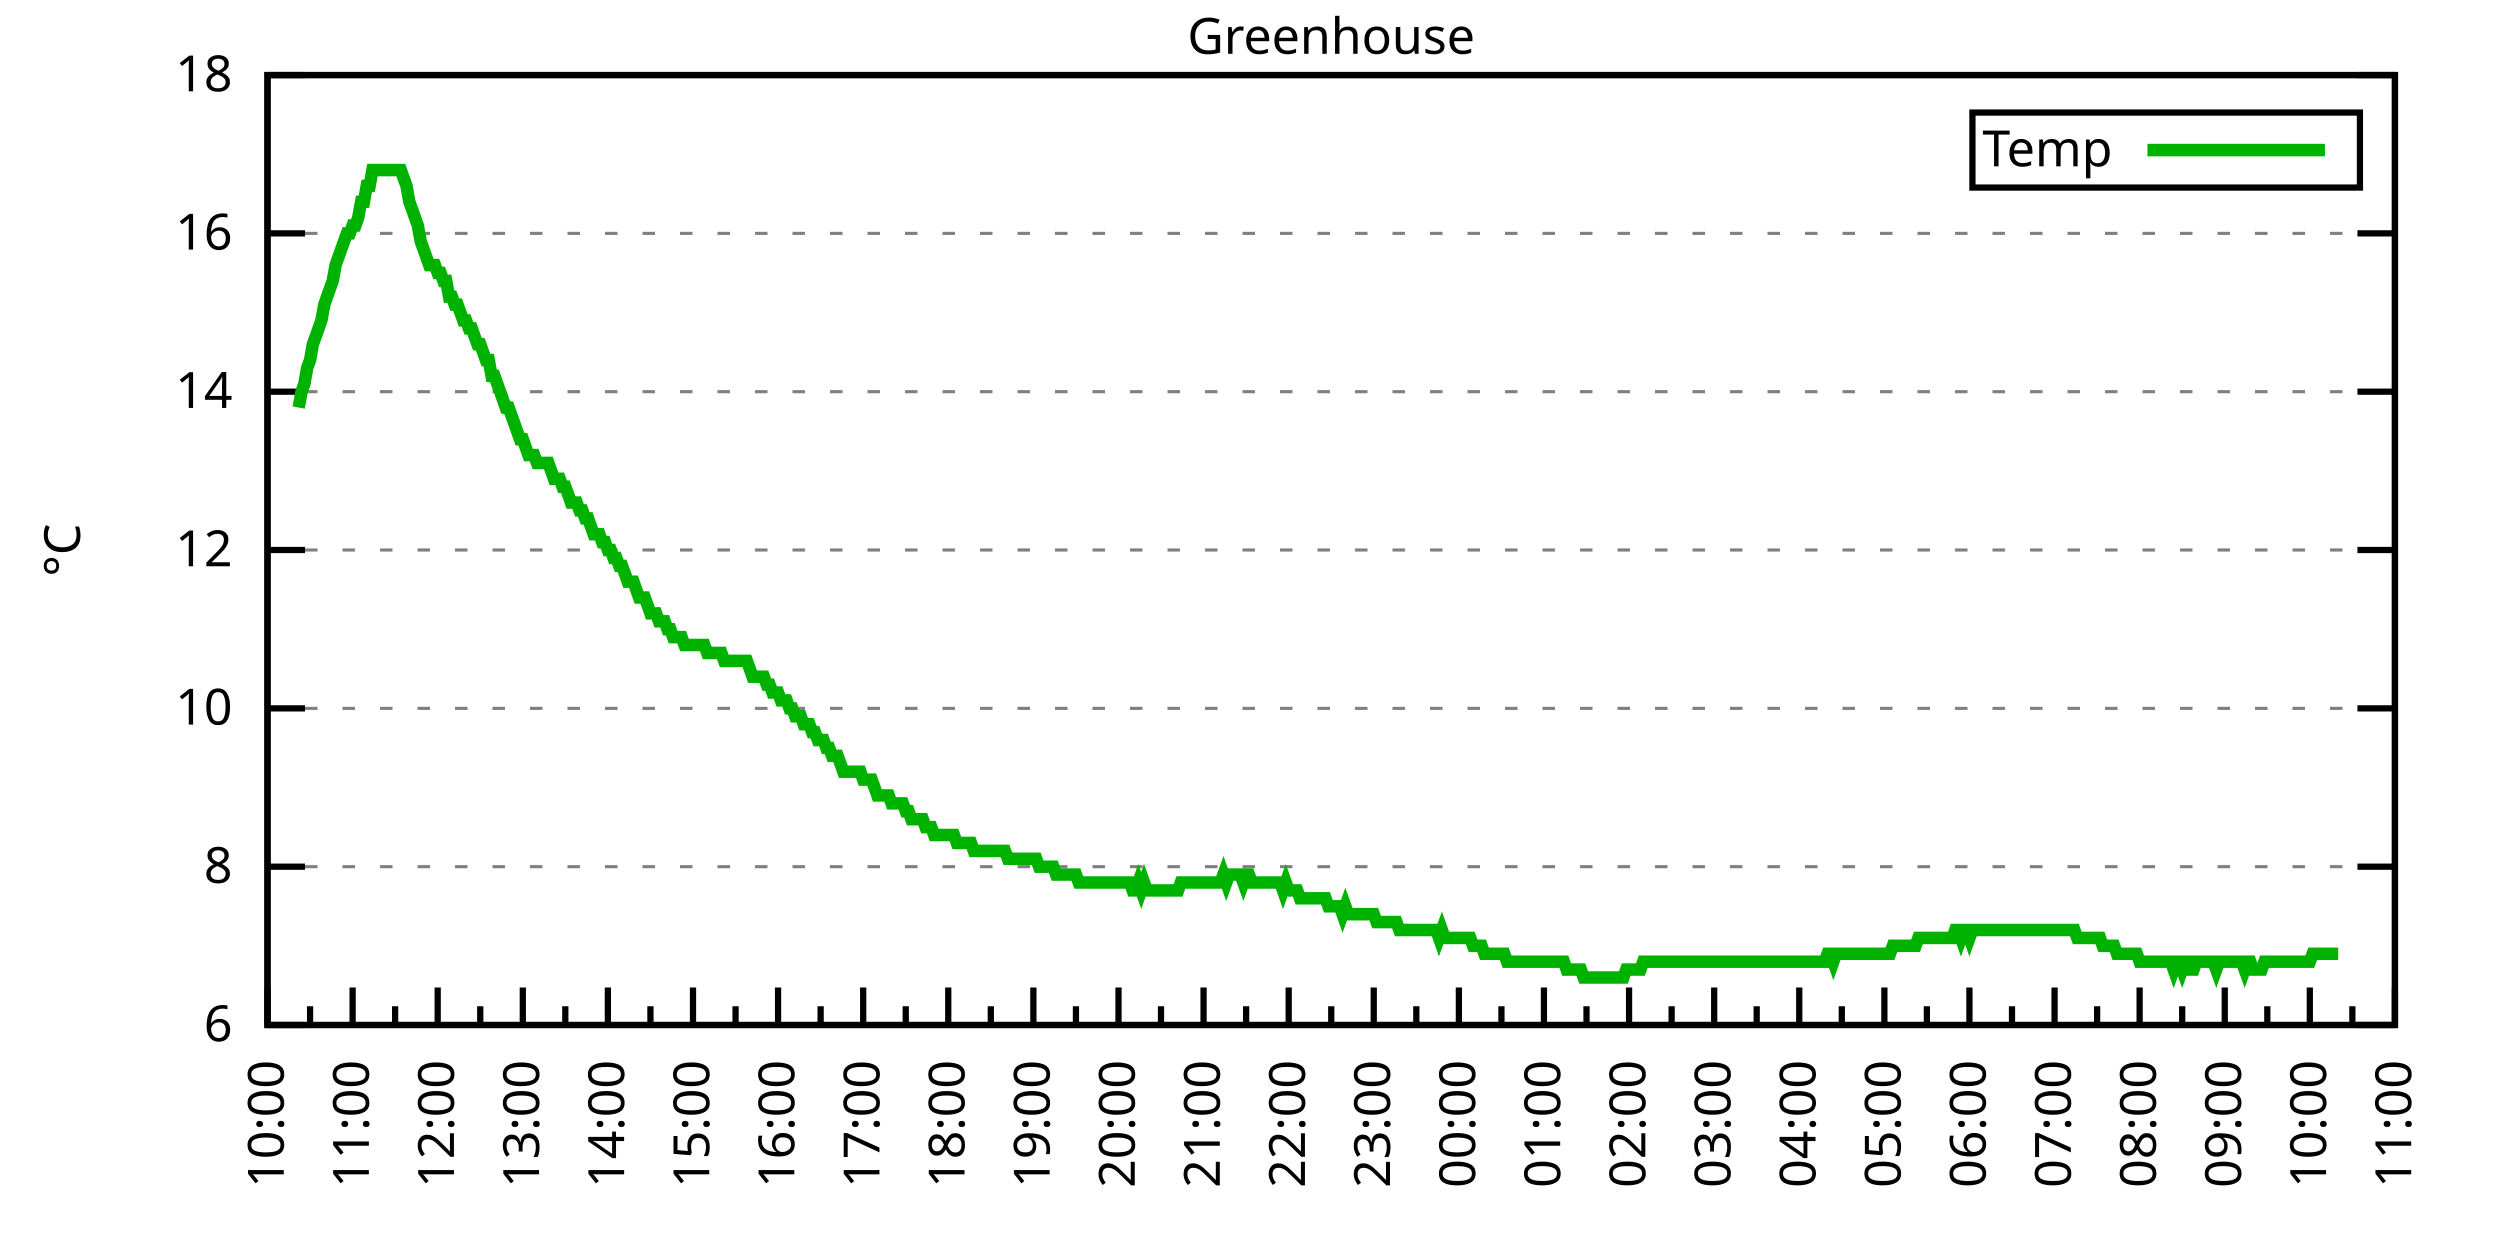
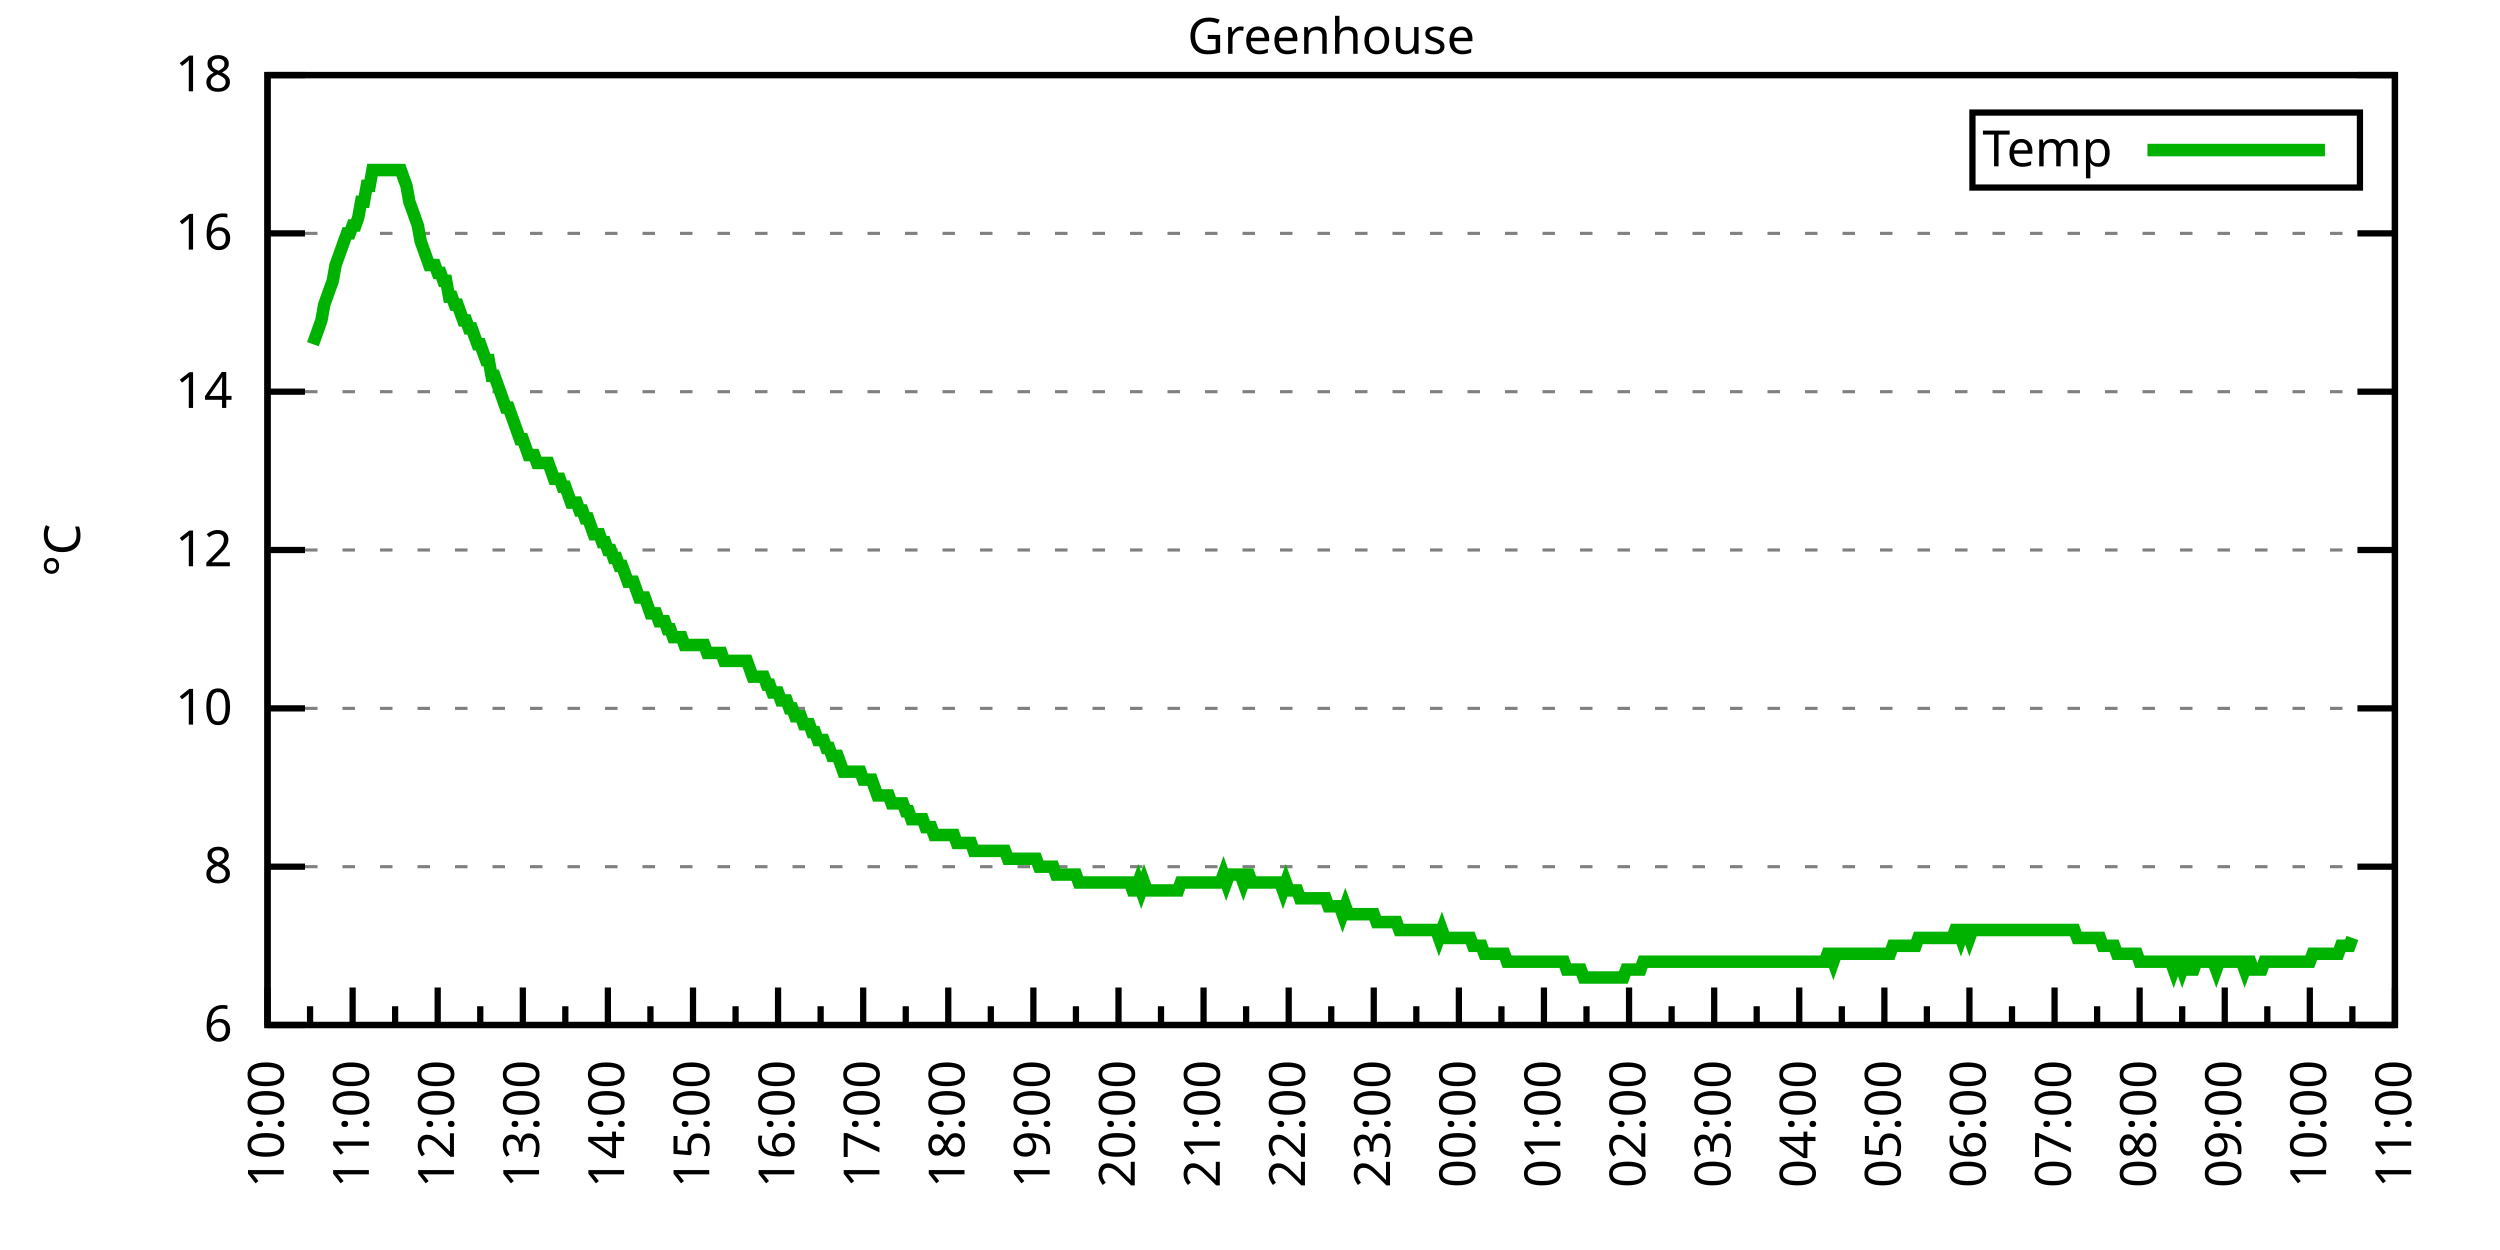
<svg xmlns="http://www.w3.org/2000/svg" xmlns:xlink="http://www.w3.org/1999/xlink" width="400" height="200" viewBox="0 0 400 200">
  <g id="gnuplot_canvas">
    <rect x="0" y="0" width="400" height="200" fill="none" />
    <defs>
      <circle id="gpDot" r="0.5" stroke-width="0.5" stroke="currentColor" />
      <path id="gpPt0" stroke-width="0.333" stroke="currentColor" d="M-1,0 h2 M0,-1 v2" />
      <path id="gpPt1" stroke-width="0.333" stroke="currentColor" d="M-1,-1 L1,1 M1,-1 L-1,1" />
      <path id="gpPt2" stroke-width="0.333" stroke="currentColor" d="M-1,0 L1,0 M0,-1 L0,1 M-1,-1 L1,1 M-1,1 L1,-1" />
      <rect id="gpPt3" stroke-width="0.333" stroke="currentColor" x="-1" y="-1" width="2" height="2" />
      <rect id="gpPt4" stroke-width="0.333" stroke="currentColor" fill="currentColor" x="-1" y="-1" width="2" height="2" />
      <circle id="gpPt5" stroke-width="0.333" stroke="currentColor" cx="0" cy="0" r="1" />
      <use xlink:href="#gpPt5" id="gpPt6" fill="currentColor" stroke="none" />
      <path id="gpPt7" stroke-width="0.333" stroke="currentColor" d="M0,-1.33 L-1.33,0.67 L1.33,0.67 z" />
      <use xlink:href="#gpPt7" id="gpPt8" fill="currentColor" stroke="none" />
      <use xlink:href="#gpPt7" id="gpPt9" stroke="currentColor" transform="rotate(180)" />
      <use xlink:href="#gpPt9" id="gpPt10" fill="currentColor" stroke="none" />
      <use xlink:href="#gpPt3" id="gpPt11" stroke="currentColor" transform="rotate(45)" />
      <use xlink:href="#gpPt11" id="gpPt12" fill="currentColor" stroke="none" />
      <path id="gpPt13" stroke-width="0.333" stroke="currentColor" d="M0,1.330 L1.265,0.411 L0.782,-1.067 L-0.782,-1.076 L-1.265,0.411 z" />
      <use xlink:href="#gpPt13" id="gpPt14" fill="currentColor" stroke="none" />
      <filter id="textbox" filterUnits="objectBoundingBox" x="0" y="0" height="1" width="1">
        <feFlood flood-color="white" flood-opacity="1" result="bgnd" />
        <feComposite in="SourceGraphic" in2="bgnd" operator="atop" />
      </filter>
      <filter id="greybox" filterUnits="objectBoundingBox" x="0" y="0" height="1" width="1">
        <feFlood flood-color="lightgrey" flood-opacity="1" result="grey" />
        <feComposite in="SourceGraphic" in2="grey" operator="atop" />
      </filter>
    </defs>
    <g fill="none" color="white" stroke="currentColor" stroke-width="1.00" stroke-linecap="butt" stroke-linejoin="miter">
</g>
    <g fill="none" color="black" stroke="currentColor" stroke-width="1.00" stroke-linecap="butt" stroke-linejoin="miter">
      <g stroke="none" shape-rendering="crispEdges">
        <polygon fill="rgb(255, 255, 255)" points="42.80,164.00 383.18,164.00 383.18,12.02 42.80,12.02 " />
      </g>
    </g>
    <g fill="none" color="black" stroke="currentColor" stroke-width="1.00" stroke-linecap="butt" stroke-linejoin="miter">
</g>
    <g fill="none" color="black" stroke="black" stroke-width="0.50" stroke-linecap="butt" stroke-linejoin="miter">
</g>
    <g fill="none" color="gray" stroke="currentColor" stroke-width="0.50" stroke-linecap="butt" stroke-linejoin="miter">
      <path stroke="gray" stroke-dasharray="2,4" class="gridline" d="M42.80,164.00 L383.19,164.00  " />
    </g>
    <g fill="none" color="gray" stroke="gray" stroke-width="1.00" stroke-linecap="butt" stroke-linejoin="miter">
</g>
    <g fill="none" color="black" stroke="currentColor" stroke-width="1.00" stroke-linecap="butt" stroke-linejoin="miter">
      <path stroke="black" d="M42.80,164.00 L48.80,164.00 M383.19,164.00 L377.19,164.00  " />
      <g transform="translate(37.20,166.60)" stroke="none" fill="black" font-family="Sans" font-size="8.00" text-anchor="end">
        <text>
          <tspan font-family="Sans"> 6</tspan>
        </text>
      </g>
    </g>
    <g fill="none" color="black" stroke="currentColor" stroke-width="1.00" stroke-linecap="butt" stroke-linejoin="miter">
</g>
    <g fill="none" color="black" stroke="black" stroke-width="0.50" stroke-linecap="butt" stroke-linejoin="miter">
</g>
    <g fill="none" color="gray" stroke="currentColor" stroke-width="0.50" stroke-linecap="butt" stroke-linejoin="miter">
      <path stroke="gray" stroke-dasharray="2,4" class="gridline" d="M42.80,138.67 L383.19,138.67  " />
    </g>
    <g fill="none" color="gray" stroke="gray" stroke-width="1.00" stroke-linecap="butt" stroke-linejoin="miter">
</g>
    <g fill="none" color="black" stroke="currentColor" stroke-width="1.00" stroke-linecap="butt" stroke-linejoin="miter">
      <path stroke="black" d="M42.80,138.67 L48.80,138.67 M383.19,138.67 L377.19,138.67  " />
      <g transform="translate(37.20,141.27)" stroke="none" fill="black" font-family="Sans" font-size="8.00" text-anchor="end">
        <text>
          <tspan font-family="Sans"> 8</tspan>
        </text>
      </g>
    </g>
    <g fill="none" color="black" stroke="currentColor" stroke-width="1.00" stroke-linecap="butt" stroke-linejoin="miter">
</g>
    <g fill="none" color="black" stroke="black" stroke-width="0.50" stroke-linecap="butt" stroke-linejoin="miter">
</g>
    <g fill="none" color="gray" stroke="currentColor" stroke-width="0.50" stroke-linecap="butt" stroke-linejoin="miter">
      <path stroke="gray" stroke-dasharray="2,4" class="gridline" d="M42.80,113.34 L383.19,113.34  " />
    </g>
    <g fill="none" color="gray" stroke="gray" stroke-width="1.00" stroke-linecap="butt" stroke-linejoin="miter">
</g>
    <g fill="none" color="black" stroke="currentColor" stroke-width="1.00" stroke-linecap="butt" stroke-linejoin="miter">
      <path stroke="black" d="M42.80,113.34 L48.80,113.34 M383.19,113.34 L377.19,113.34  " />
      <g transform="translate(37.20,115.94)" stroke="none" fill="black" font-family="Sans" font-size="8.00" text-anchor="end">
        <text>
          <tspan font-family="Sans"> 10</tspan>
        </text>
      </g>
    </g>
    <g fill="none" color="black" stroke="currentColor" stroke-width="1.00" stroke-linecap="butt" stroke-linejoin="miter">
</g>
    <g fill="none" color="black" stroke="black" stroke-width="0.50" stroke-linecap="butt" stroke-linejoin="miter">
</g>
    <g fill="none" color="gray" stroke="currentColor" stroke-width="0.50" stroke-linecap="butt" stroke-linejoin="miter">
      <path stroke="gray" stroke-dasharray="2,4" class="gridline" d="M42.80,88.00 L383.19,88.00  " />
    </g>
    <g fill="none" color="gray" stroke="gray" stroke-width="1.00" stroke-linecap="butt" stroke-linejoin="miter">
</g>
    <g fill="none" color="black" stroke="currentColor" stroke-width="1.00" stroke-linecap="butt" stroke-linejoin="miter">
      <path stroke="black" d="M42.80,88.00 L48.80,88.00 M383.19,88.00 L377.19,88.00  " />
      <g transform="translate(37.20,90.60)" stroke="none" fill="black" font-family="Sans" font-size="8.00" text-anchor="end">
        <text>
          <tspan font-family="Sans"> 12</tspan>
        </text>
      </g>
    </g>
    <g fill="none" color="black" stroke="currentColor" stroke-width="1.00" stroke-linecap="butt" stroke-linejoin="miter">
</g>
    <g fill="none" color="black" stroke="black" stroke-width="0.50" stroke-linecap="butt" stroke-linejoin="miter">
</g>
    <g fill="none" color="gray" stroke="currentColor" stroke-width="0.50" stroke-linecap="butt" stroke-linejoin="miter">
      <path stroke="gray" stroke-dasharray="2,4" class="gridline" d="M42.80,62.67 L383.19,62.67  " />
    </g>
    <g fill="none" color="gray" stroke="gray" stroke-width="1.00" stroke-linecap="butt" stroke-linejoin="miter">
</g>
    <g fill="none" color="black" stroke="currentColor" stroke-width="1.00" stroke-linecap="butt" stroke-linejoin="miter">
      <path stroke="black" d="M42.80,62.67 L48.80,62.67 M383.19,62.67 L377.19,62.67  " />
      <g transform="translate(37.20,65.27)" stroke="none" fill="black" font-family="Sans" font-size="8.00" text-anchor="end">
        <text>
          <tspan font-family="Sans"> 14</tspan>
        </text>
      </g>
    </g>
    <g fill="none" color="black" stroke="currentColor" stroke-width="1.00" stroke-linecap="butt" stroke-linejoin="miter">
</g>
    <g fill="none" color="black" stroke="black" stroke-width="0.50" stroke-linecap="butt" stroke-linejoin="miter">
</g>
    <g fill="none" color="gray" stroke="currentColor" stroke-width="0.50" stroke-linecap="butt" stroke-linejoin="miter">
      <path stroke="gray" stroke-dasharray="2,4" class="gridline" d="M42.80,37.34 L383.19,37.34  " />
    </g>
    <g fill="none" color="gray" stroke="gray" stroke-width="1.00" stroke-linecap="butt" stroke-linejoin="miter">
</g>
    <g fill="none" color="black" stroke="currentColor" stroke-width="1.00" stroke-linecap="butt" stroke-linejoin="miter">
      <path stroke="black" d="M42.80,37.34 L48.80,37.34 M383.19,37.34 L377.19,37.34  " />
      <g transform="translate(37.20,39.94)" stroke="none" fill="black" font-family="Sans" font-size="8.00" text-anchor="end">
        <text>
          <tspan font-family="Sans"> 16</tspan>
        </text>
      </g>
    </g>
    <g fill="none" color="black" stroke="currentColor" stroke-width="1.00" stroke-linecap="butt" stroke-linejoin="miter">
</g>
    <g fill="none" color="black" stroke="black" stroke-width="0.50" stroke-linecap="butt" stroke-linejoin="miter">
</g>
    <g fill="none" color="gray" stroke="currentColor" stroke-width="0.50" stroke-linecap="butt" stroke-linejoin="miter">
      <path stroke="gray" stroke-dasharray="2,4" class="gridline" d="M42.80,12.01 L383.19,12.01  " />
    </g>
    <g fill="none" color="gray" stroke="gray" stroke-width="1.00" stroke-linecap="butt" stroke-linejoin="miter">
</g>
    <g fill="none" color="black" stroke="currentColor" stroke-width="1.00" stroke-linecap="butt" stroke-linejoin="miter">
      <path stroke="black" d="M42.80,12.01 L48.80,12.01 M383.19,12.01 L377.19,12.01  " />
      <g transform="translate(37.20,14.61)" stroke="none" fill="black" font-family="Sans" font-size="8.00" text-anchor="end">
        <text>
          <tspan font-family="Sans"> 18</tspan>
        </text>
      </g>
    </g>
    <g fill="none" color="black" stroke="currentColor" stroke-width="1.00" stroke-linecap="butt" stroke-linejoin="miter">
      <path stroke="black" d="M42.80,164.00 L42.80,158.00  " />
      <g transform="translate(45.40,169.60) rotate(270)" stroke="none" fill="black" font-family="Sans" font-size="8.00" text-anchor="end">
        <text>
          <tspan font-family="Sans">10:00</tspan>
        </text>
      </g>
    </g>
    <g fill="none" color="black" stroke="currentColor" stroke-width="1.00" stroke-linecap="butt" stroke-linejoin="miter">
      <path stroke="black" d="M49.61,164.00 L49.61,161.00 M56.42,164.00 L56.42,158.00  " />
      <g transform="translate(59.02,169.60) rotate(270)" stroke="none" fill="black" font-family="Sans" font-size="8.00" text-anchor="end">
        <text>
          <tspan font-family="Sans">11:00</tspan>
        </text>
      </g>
    </g>
    <g fill="none" color="black" stroke="currentColor" stroke-width="1.00" stroke-linecap="butt" stroke-linejoin="miter">
      <path stroke="black" d="M63.22,164.00 L63.22,161.00 M70.03,164.00 L70.03,158.00  " />
      <g transform="translate(72.63,169.60) rotate(270)" stroke="none" fill="black" font-family="Sans" font-size="8.00" text-anchor="end">
        <text>
          <tspan font-family="Sans">12:00</tspan>
        </text>
      </g>
    </g>
    <g fill="none" color="black" stroke="currentColor" stroke-width="1.00" stroke-linecap="butt" stroke-linejoin="miter">
      <path stroke="black" d="M76.84,164.00 L76.84,161.00 M83.65,164.00 L83.65,158.00  " />
      <g transform="translate(86.25,169.60) rotate(270)" stroke="none" fill="black" font-family="Sans" font-size="8.00" text-anchor="end">
        <text>
          <tspan font-family="Sans">13:00</tspan>
        </text>
      </g>
    </g>
    <g fill="none" color="black" stroke="currentColor" stroke-width="1.00" stroke-linecap="butt" stroke-linejoin="miter">
      <path stroke="black" d="M90.45,164.00 L90.45,161.00 M97.26,164.00 L97.26,158.00  " />
      <g transform="translate(99.86,169.60) rotate(270)" stroke="none" fill="black" font-family="Sans" font-size="8.00" text-anchor="end">
        <text>
          <tspan font-family="Sans">14:00</tspan>
        </text>
      </g>
    </g>
    <g fill="none" color="black" stroke="currentColor" stroke-width="1.00" stroke-linecap="butt" stroke-linejoin="miter">
      <path stroke="black" d="M104.07,164.00 L104.07,161.00 M110.88,164.00 L110.88,158.00  " />
      <g transform="translate(113.48,169.60) rotate(270)" stroke="none" fill="black" font-family="Sans" font-size="8.00" text-anchor="end">
        <text>
          <tspan font-family="Sans">15:00</tspan>
        </text>
      </g>
    </g>
    <g fill="none" color="black" stroke="currentColor" stroke-width="1.00" stroke-linecap="butt" stroke-linejoin="miter">
      <path stroke="black" d="M117.69,164.00 L117.69,161.00 M124.49,164.00 L124.49,158.00  " />
      <g transform="translate(127.09,169.60) rotate(270)" stroke="none" fill="black" font-family="Sans" font-size="8.00" text-anchor="end">
        <text>
          <tspan font-family="Sans">16:00</tspan>
        </text>
      </g>
    </g>
    <g fill="none" color="black" stroke="currentColor" stroke-width="1.00" stroke-linecap="butt" stroke-linejoin="miter">
      <path stroke="black" d="M131.30,164.00 L131.30,161.00 M138.11,164.00 L138.11,158.00  " />
      <g transform="translate(140.71,169.60) rotate(270)" stroke="none" fill="black" font-family="Sans" font-size="8.00" text-anchor="end">
        <text>
          <tspan font-family="Sans">17:00</tspan>
        </text>
      </g>
    </g>
    <g fill="none" color="black" stroke="currentColor" stroke-width="1.00" stroke-linecap="butt" stroke-linejoin="miter">
      <path stroke="black" d="M144.92,164.00 L144.92,161.00 M151.72,164.00 L151.72,158.00  " />
      <g transform="translate(154.32,169.60) rotate(270)" stroke="none" fill="black" font-family="Sans" font-size="8.00" text-anchor="end">
        <text>
          <tspan font-family="Sans">18:00</tspan>
        </text>
      </g>
    </g>
    <g fill="none" color="black" stroke="currentColor" stroke-width="1.00" stroke-linecap="butt" stroke-linejoin="miter">
      <path stroke="black" d="M158.53,164.00 L158.53,161.00 M165.34,164.00 L165.34,158.00  " />
      <g transform="translate(167.94,169.60) rotate(270)" stroke="none" fill="black" font-family="Sans" font-size="8.00" text-anchor="end">
        <text>
          <tspan font-family="Sans">19:00</tspan>
        </text>
      </g>
    </g>
    <g fill="none" color="black" stroke="currentColor" stroke-width="1.00" stroke-linecap="butt" stroke-linejoin="miter">
      <path stroke="black" d="M172.15,164.00 L172.15,161.00 M178.96,164.00 L178.96,158.00  " />
      <g transform="translate(181.56,169.60) rotate(270)" stroke="none" fill="black" font-family="Sans" font-size="8.00" text-anchor="end">
        <text>
          <tspan font-family="Sans">20:00</tspan>
        </text>
      </g>
    </g>
    <g fill="none" color="black" stroke="currentColor" stroke-width="1.00" stroke-linecap="butt" stroke-linejoin="miter">
      <path stroke="black" d="M185.76,164.00 L185.76,161.00 M192.57,164.00 L192.57,158.00  " />
      <g transform="translate(195.17,169.60) rotate(270)" stroke="none" fill="black" font-family="Sans" font-size="8.00" text-anchor="end">
        <text>
          <tspan font-family="Sans">21:00</tspan>
        </text>
      </g>
    </g>
    <g fill="none" color="black" stroke="currentColor" stroke-width="1.00" stroke-linecap="butt" stroke-linejoin="miter">
      <path stroke="black" d="M199.38,164.00 L199.38,161.00 M206.19,164.00 L206.19,158.00  " />
      <g transform="translate(208.79,169.60) rotate(270)" stroke="none" fill="black" font-family="Sans" font-size="8.00" text-anchor="end">
        <text>
          <tspan font-family="Sans">22:00</tspan>
        </text>
      </g>
    </g>
    <g fill="none" color="black" stroke="currentColor" stroke-width="1.00" stroke-linecap="butt" stroke-linejoin="miter">
      <path stroke="black" d="M213.00,164.00 L213.00,161.00 M219.80,164.00 L219.80,158.00  " />
      <g transform="translate(222.40,169.60) rotate(270)" stroke="none" fill="black" font-family="Sans" font-size="8.00" text-anchor="end">
        <text>
          <tspan font-family="Sans">23:00</tspan>
        </text>
      </g>
    </g>
    <g fill="none" color="black" stroke="currentColor" stroke-width="1.00" stroke-linecap="butt" stroke-linejoin="miter">
      <path stroke="black" d="M226.61,164.00 L226.61,161.00 M233.42,164.00 L233.42,158.00  " />
      <g transform="translate(236.02,169.60) rotate(270)" stroke="none" fill="black" font-family="Sans" font-size="8.00" text-anchor="end">
        <text>
          <tspan font-family="Sans">00:00</tspan>
        </text>
      </g>
    </g>
    <g fill="none" color="black" stroke="currentColor" stroke-width="1.00" stroke-linecap="butt" stroke-linejoin="miter">
      <path stroke="black" d="M240.23,164.00 L240.23,161.00 M247.03,164.00 L247.03,158.00  " />
      <g transform="translate(249.63,169.60) rotate(270)" stroke="none" fill="black" font-family="Sans" font-size="8.00" text-anchor="end">
        <text>
          <tspan font-family="Sans">01:00</tspan>
        </text>
      </g>
    </g>
    <g fill="none" color="black" stroke="currentColor" stroke-width="1.00" stroke-linecap="butt" stroke-linejoin="miter">
      <path stroke="black" d="M253.84,164.00 L253.84,161.00 M260.65,164.00 L260.65,158.00  " />
      <g transform="translate(263.25,169.60) rotate(270)" stroke="none" fill="black" font-family="Sans" font-size="8.00" text-anchor="end">
        <text>
          <tspan font-family="Sans">02:00</tspan>
        </text>
      </g>
    </g>
    <g fill="none" color="black" stroke="currentColor" stroke-width="1.00" stroke-linecap="butt" stroke-linejoin="miter">
      <path stroke="black" d="M267.46,164.00 L267.46,161.00 M274.27,164.00 L274.27,158.00  " />
      <g transform="translate(276.87,169.60) rotate(270)" stroke="none" fill="black" font-family="Sans" font-size="8.00" text-anchor="end">
        <text>
          <tspan font-family="Sans">03:00</tspan>
        </text>
      </g>
    </g>
    <g fill="none" color="black" stroke="currentColor" stroke-width="1.00" stroke-linecap="butt" stroke-linejoin="miter">
      <path stroke="black" d="M281.07,164.00 L281.07,161.00 M287.88,164.00 L287.88,158.00  " />
      <g transform="translate(290.48,169.60) rotate(270)" stroke="none" fill="black" font-family="Sans" font-size="8.00" text-anchor="end">
        <text>
          <tspan font-family="Sans">04:00</tspan>
        </text>
      </g>
    </g>
    <g fill="none" color="black" stroke="currentColor" stroke-width="1.00" stroke-linecap="butt" stroke-linejoin="miter">
      <path stroke="black" d="M294.69,164.00 L294.69,161.00 M301.50,164.00 L301.50,158.00  " />
      <g transform="translate(304.10,169.60) rotate(270)" stroke="none" fill="black" font-family="Sans" font-size="8.00" text-anchor="end">
        <text>
          <tspan font-family="Sans">05:00</tspan>
        </text>
      </g>
    </g>
    <g fill="none" color="black" stroke="currentColor" stroke-width="1.00" stroke-linecap="butt" stroke-linejoin="miter">
      <path stroke="black" d="M308.30,164.00 L308.30,161.00 M315.11,164.00 L315.11,158.00  " />
      <g transform="translate(317.71,169.60) rotate(270)" stroke="none" fill="black" font-family="Sans" font-size="8.00" text-anchor="end">
        <text>
          <tspan font-family="Sans">06:00</tspan>
        </text>
      </g>
    </g>
    <g fill="none" color="black" stroke="currentColor" stroke-width="1.00" stroke-linecap="butt" stroke-linejoin="miter">
      <path stroke="black" d="M321.92,164.00 L321.92,161.00 M328.73,164.00 L328.73,158.00  " />
      <g transform="translate(331.33,169.60) rotate(270)" stroke="none" fill="black" font-family="Sans" font-size="8.00" text-anchor="end">
        <text>
          <tspan font-family="Sans">07:00</tspan>
        </text>
      </g>
    </g>
    <g fill="none" color="black" stroke="currentColor" stroke-width="1.00" stroke-linecap="butt" stroke-linejoin="miter">
      <path stroke="black" d="M335.54,164.00 L335.54,161.00 M342.34,164.00 L342.34,158.00  " />
      <g transform="translate(344.94,169.60) rotate(270)" stroke="none" fill="black" font-family="Sans" font-size="8.00" text-anchor="end">
        <text>
          <tspan font-family="Sans">08:00</tspan>
        </text>
      </g>
    </g>
    <g fill="none" color="black" stroke="currentColor" stroke-width="1.00" stroke-linecap="butt" stroke-linejoin="miter">
      <path stroke="black" d="M349.15,164.00 L349.15,161.00 M355.96,164.00 L355.96,158.00  " />
      <g transform="translate(358.56,169.60) rotate(270)" stroke="none" fill="black" font-family="Sans" font-size="8.00" text-anchor="end">
        <text>
          <tspan font-family="Sans">09:00</tspan>
        </text>
      </g>
    </g>
    <g fill="none" color="black" stroke="currentColor" stroke-width="1.00" stroke-linecap="butt" stroke-linejoin="miter">
      <path stroke="black" d="M362.77,164.00 L362.77,161.00 M369.57,164.00 L369.57,158.00  " />
      <g transform="translate(372.17,169.60) rotate(270)" stroke="none" fill="black" font-family="Sans" font-size="8.00" text-anchor="end">
        <text>
          <tspan font-family="Sans">10:00</tspan>
        </text>
      </g>
    </g>
    <g fill="none" color="black" stroke="currentColor" stroke-width="1.00" stroke-linecap="butt" stroke-linejoin="miter">
      <path stroke="black" d="M376.38,164.00 L376.38,161.00 M383.19,164.00 L383.19,158.00  " />
      <g transform="translate(385.79,169.60) rotate(270)" stroke="none" fill="black" font-family="Sans" font-size="8.00" text-anchor="end">
        <text>
          <tspan font-family="Sans">11:00</tspan>
        </text>
      </g>
    </g>
    <g fill="none" color="black" stroke="currentColor" stroke-width="1.00" stroke-linecap="butt" stroke-linejoin="miter">
</g>
    <g fill="none" color="black" stroke="currentColor" stroke-width="1.00" stroke-linecap="butt" stroke-linejoin="miter">
      <path stroke="black" d="M42.80,12.01 L42.80,164.00 L383.19,164.00 L383.19,12.01 L42.80,12.01 Z  " />
    </g>
    <g fill="none" color="black" stroke="currentColor" stroke-width="1.00" stroke-linecap="butt" stroke-linejoin="miter">
      <g transform="translate(12.80,88.01) rotate(270)" stroke="none" fill="black" font-family="Sans" font-size="8.00" text-anchor="middle">
        <text>
          <tspan font-family="Sans">°C</tspan>
        </text>
      </g>
    </g>
    <g fill="none" color="black" stroke="currentColor" stroke-width="1.00" stroke-linecap="butt" stroke-linejoin="miter">
</g>
    <g fill="none" color="black" stroke="currentColor" stroke-width="1.00" stroke-linecap="butt" stroke-linejoin="miter">
      <path stroke="black" d="M315.59,30.01 L315.59,18.01 L377.59,18.01 L377.59,30.01 L315.59,30.01 Z  " />
    </g>
    <g id="Greenhouse_plot_1">
      <g fill="none" color="white" stroke="black" stroke-width="2.00" stroke-linecap="butt" stroke-linejoin="miter">
</g>
      <g fill="none" color="black" stroke="currentColor" stroke-width="2.00" stroke-linecap="butt" stroke-linejoin="miter">
        <g transform="translate(337.99,26.61)" stroke="none" fill="black" font-family="Sans" font-size="8.00" text-anchor="end">
          <text>
            <tspan font-family="Sans">Temp</tspan>
          </text>
        </g>
      </g>
      <g fill="none" color="black" stroke="currentColor" stroke-width="2.00" stroke-linecap="butt" stroke-linejoin="miter">
-         <path stroke="rgb(  0, 178,   0)" d="M343.59,24.01 L371.99,24.01 M47.79,65.21 L48.25,62.67 L48.70,61.41 L49.15,58.87 L49.61,57.61 L50.06,55.07   L50.52,53.81 L50.97,52.54 L51.42,51.27 L51.88,48.74 L52.33,47.47 L52.78,46.21 L53.24,44.94 L53.69,42.41   L54.15,41.14 L54.60,39.87 L55.05,38.61 L55.51,37.34 L55.96,37.34 L56.42,36.08 L56.87,36.08 L57.32,34.81   L57.78,32.28 L58.23,32.28 L58.68,29.74 L59.14,29.74 L59.59,27.21 L60.05,27.21 L60.50,27.21 L60.95,27.21   L61.41,27.21 L61.86,27.21 L62.32,27.21 L62.77,27.21 L63.22,27.21 L63.68,27.21 L64.13,27.21 L64.58,28.48   L65.04,29.74 L65.49,32.28 L65.95,33.54 L66.40,34.81 L66.85,36.08 L67.31,38.61 L67.76,39.87 L68.22,41.14   L68.67,42.41 L69.12,42.41 L69.58,42.41 L70.03,43.67 L70.49,43.67 L70.94,44.94 L71.39,44.94 L71.85,47.47   L72.30,47.47 L72.75,48.74 L73.21,48.74 L73.66,50.01 L74.12,51.27 L74.57,51.27 L75.02,52.54 L75.48,52.54   L75.93,53.81 L76.39,55.07 L76.84,55.07 L77.29,56.34 L77.75,57.61 L78.20,57.61 L78.65,60.14 L79.11,60.14   L79.56,61.41 L80.02,62.67 L80.47,63.94 L80.92,65.21 L81.38,65.21 L81.83,66.47 L82.29,67.74 L82.74,69.01   L83.19,70.27 L83.65,70.27 L84.10,71.54 L84.55,72.81 L85.01,72.81 L85.46,72.81 L85.92,74.07 L86.37,74.07   L86.82,74.07 L87.28,74.07 L87.73,74.07 L88.19,75.34 L88.64,76.61 L89.09,76.61 L89.55,76.61 L90.00,77.87   L90.45,77.87 L90.91,79.14 L91.36,80.41 L91.82,80.41 L92.27,80.41 L92.72,81.67 L93.18,81.67 L93.63,82.94   L94.09,82.94 L94.54,84.21 L94.99,85.47 L95.45,85.47 L95.90,85.47 L96.35,86.74 L96.81,86.74 L97.26,88.00   L97.72,88.00 L98.17,89.27 L98.62,89.27 L99.08,90.54 L99.53,90.54 L99.99,91.80 L100.44,93.07 L100.89,93.07   L101.35,93.07 L101.80,94.34 L102.25,95.60 L102.71,95.60 L103.16,95.60 L103.62,96.87 L104.07,98.14 L104.52,98.14   L104.98,98.14 L105.43,99.40 L105.89,99.40 L106.34,99.40 L106.79,100.67 L107.25,100.67 L107.70,101.94 L108.15,101.94   L108.61,101.94 L109.06,101.94 L109.52,103.20 L109.97,103.20 L110.42,103.20 L110.88,103.20 L111.33,103.20 L111.79,103.20   L112.24,103.20 L112.69,103.20 L113.15,104.47 L113.60,104.47 L114.05,104.47 L114.51,104.47 L114.96,104.47 L115.42,104.47   L115.87,105.74 L116.32,105.74 L116.78,105.74 L117.23,105.74 L117.69,105.74 L118.14,105.74 L118.59,105.74 L119.05,105.74   L119.50,105.74 L119.96,107.00 L120.41,108.27 L120.86,108.27 L121.32,108.27 L121.77,108.27 L122.22,108.27 L122.68,109.54   L123.13,109.54 L123.59,110.80 L124.04,110.80 L124.49,110.80 L124.95,112.07 L125.40,112.07 L125.86,112.07 L126.31,113.34   L126.76,113.34 L127.22,114.60 L127.67,114.60 L128.12,114.60 L128.58,115.87 L129.03,115.87 L129.49,115.87 L129.94,117.14   L130.39,117.14 L130.85,118.40 L131.30,118.40 L131.76,118.40 L132.21,119.67 L132.66,119.67 L133.12,120.94 L133.57,120.94   L134.02,120.94 L134.48,122.20 L134.93,123.47 L135.39,123.47 L135.84,123.47 L136.29,123.47 L136.75,123.47 L137.20,123.47   L137.66,123.47 L138.11,124.74 L138.56,124.74 L139.02,124.74 L139.47,124.74 L139.92,126.00 L140.38,127.27 L140.83,127.27   L141.29,127.27 L141.74,127.27 L142.19,127.27 L142.65,128.54 L143.10,128.54 L143.56,128.54 L144.01,128.54 L144.46,128.54   L144.92,129.80 L145.37,129.80 L145.82,131.07 L146.28,131.07 L146.73,131.07 L147.19,131.07 L147.64,131.07 L148.09,132.34   L148.55,132.34 L149.00,132.34 L149.46,133.60 L149.91,133.60 L150.36,133.60 L150.82,133.60 L151.27,133.60 L151.72,133.60   L152.18,133.60 L152.63,133.60 L153.09,134.87 L153.54,134.87 L153.99,134.87 L154.45,134.87 L154.90,134.87 L155.36,134.87   L155.81,136.14 L156.26,136.14 L156.72,136.14 L157.17,136.14 L157.62,136.14 L158.08,136.14 L158.53,136.14 L158.99,136.14   L159.44,136.14 L159.89,136.14 L160.35,136.14 L160.80,136.14 L161.26,137.40 L161.71,137.40 L162.16,137.40 L162.62,137.40   L163.07,137.40 L163.52,137.40 L163.98,137.40 L164.43,137.40 L164.89,137.40 L165.34,137.40 L165.79,137.40 L166.25,138.67   L166.70,138.67 L167.16,138.67 L167.61,138.67 L168.06,138.67 L168.52,138.67 L168.97,139.93 L169.43,139.93 L169.88,139.93   L170.33,139.93 L170.79,139.93 L171.24,139.93 L171.69,139.93 L172.15,139.93 L172.60,141.20 L173.06,141.20 L173.51,141.20   L173.96,141.20 L174.42,141.20 L174.87,141.20 L175.33,141.20 L175.78,141.20 L176.23,141.20 L176.69,141.20 L177.14,141.20   L177.59,141.20 L178.05,141.20 L178.50,141.20 L178.96,141.20 L179.41,141.20 L179.86,141.20 L180.32,141.20 L180.77,141.20   L181.23,142.47 L181.68,142.47 L182.13,141.20 L182.59,142.47 L183.04,141.20 L183.49,142.47 L183.95,142.47 L184.40,142.47   L184.86,142.47 L185.31,142.47 L185.76,142.47 L186.22,142.47 L186.67,142.47 L187.13,142.47 L187.58,142.47 L188.03,142.47   L188.49,142.47 L188.94,141.20 L189.39,141.20 L189.85,141.20 L190.30,141.20 L190.76,141.20 L191.21,141.20 L191.66,141.20   L192.12,141.20 L192.57,141.20 L193.03,141.20 L193.48,141.20 L193.93,141.20 L194.39,141.20 L194.84,141.20 L195.29,141.20   L195.75,139.93 L196.20,141.20 L196.66,139.93 L197.11,139.93 L197.56,139.93 L198.02,139.93 L198.47,139.93 L198.93,141.20   L199.38,139.93 L199.83,139.93 L200.29,141.20 L200.74,141.20 L201.19,141.20 L201.65,141.20 L202.10,141.20 L202.56,141.20   L203.01,141.20 L203.46,141.20 L203.92,141.20 L204.37,141.20 L204.83,141.20 L205.28,142.47 L205.73,141.20 L206.19,142.47   L206.64,142.47 L207.09,142.47 L207.55,142.47 L208.00,143.73 L208.46,143.73 L208.91,143.73 L209.36,143.73 L209.82,143.73   L210.27,143.73 L210.73,143.73 L211.18,143.73 L211.63,143.73 L212.09,143.73 L212.54,145.00 L213.00,145.00 L213.45,145.00   L213.90,145.00 L214.36,145.00 L214.81,146.27 L215.26,145.00 L215.72,146.27 L216.17,146.27 L216.63,146.27 L217.08,146.27   L217.53,146.27 L217.99,146.27 L218.44,146.27 L218.90,146.27 L219.35,146.27 L219.80,146.27 L220.26,147.53 L220.71,147.53   L221.16,147.53 L221.62,147.53 L222.07,147.53 L222.53,147.53 L222.98,147.53 L223.43,147.53 L223.89,148.80 L224.34,148.80   L224.80,148.80 L225.25,148.80 L225.70,148.80 L226.16,148.80 L226.61,148.80 L227.06,148.80 L227.52,148.80 L227.97,148.80   L228.43,148.80 L228.88,148.80 L229.33,148.80 L229.79,148.80 L230.24,150.07 L230.70,148.80 L231.15,150.07 L231.60,150.07   L232.06,150.07 L232.51,150.07 L232.96,150.07 L233.42,150.07 L233.87,150.07 L234.33,150.07 L234.78,150.07 L235.23,150.07   L235.69,151.33 L236.14,151.33 L236.60,151.33 L237.05,151.33 L237.50,152.60 L237.96,152.60 L238.41,152.60 L238.86,152.60   L239.32,152.60 L239.77,152.60 L240.23,152.60 L240.68,152.60 L241.13,153.87 L241.59,153.87 L242.04,153.87 L242.50,153.87   L242.95,153.87 L243.40,153.87 L243.86,153.87 L244.31,153.87 L244.76,153.87 L245.22,153.87 L245.67,153.87 L246.13,153.87   L246.58,153.87 L247.03,153.87 L247.49,153.87 L247.94,153.87 L248.40,153.87 L248.85,153.87 L249.30,153.87 L249.76,153.87   L250.21,153.87 L250.66,155.13 L251.12,155.13 L251.57,155.13 L252.03,155.13 L252.48,155.13 L252.93,155.13 L253.39,156.40   L253.84,156.40 L254.30,156.40 L254.75,156.40 L255.20,156.40 L255.66,156.40 L256.11,156.40 L256.56,156.40 L257.02,156.40   L257.47,156.40 L257.93,156.40 L258.38,156.40 L258.83,156.40 L259.29,156.40 L259.74,156.40 L260.20,155.13 L260.65,155.13   L261.10,155.13 L261.56,155.13 L262.01,155.13 L262.47,155.13 L262.92,153.87 L263.37,153.87 L263.83,153.87 L264.28,153.87   L264.73,153.87 L265.19,153.87 L265.64,153.87 L266.10,153.87 L266.55,153.87 L267.00,153.87 L267.46,153.87 L267.91,153.87   L268.37,153.87 L268.82,153.87 L269.27,153.87 L269.73,153.87 L270.18,153.87 L270.63,153.87 L271.09,153.87 L271.54,153.87   L272.00,153.87 L272.45,153.87 L272.90,153.87 L273.36,153.87 L273.81,153.87 L274.27,153.87 L274.72,153.87 L275.17,153.87   L275.63,153.87 L276.08,153.87 L276.53,153.87 L276.99,153.87 L277.44,153.87 L277.90,153.87 L278.35,153.87 L278.80,153.87   L279.26,153.87 L279.71,153.87 L280.17,153.87 L280.62,153.87 L281.07,153.87 L281.53,153.87 L281.98,153.87 L282.43,153.87   L282.89,153.87 L283.34,153.87 L283.80,153.87 L284.25,153.87 L284.70,153.87 L285.16,153.87 L285.61,153.87 L286.07,153.87   L286.52,153.87 L286.97,153.87 L287.43,153.87 L287.88,153.87 L288.33,153.87 L288.79,153.87 L289.24,153.87 L289.70,153.87   L290.15,153.87 L290.60,153.87 L291.06,153.87 L291.51,153.87 L291.97,153.87 L292.42,152.60 L292.87,152.60 L293.33,153.87   L293.78,152.60 L294.23,152.60 L294.69,152.60 L295.14,152.60 L295.60,152.60 L296.05,152.60 L296.50,152.60 L296.96,152.60   L297.41,152.60 L297.87,152.60 L298.32,152.60 L298.77,152.60 L299.23,152.60 L299.68,152.60 L300.13,152.60 L300.59,152.60   L301.04,152.60 L301.50,152.60 L301.95,152.60 L302.40,152.60 L302.86,151.33 L303.31,151.33 L303.77,151.33 L304.22,151.33   L304.67,151.33 L305.13,151.33 L305.58,151.33 L306.03,151.33 L306.49,151.33 L306.94,150.07 L307.40,150.07 L307.85,150.07   L308.30,150.07 L308.76,150.07 L309.21,150.07 L309.67,150.07 L310.12,150.07 L310.57,150.07 L311.03,150.07 L311.48,150.07   L311.94,150.07 L312.39,150.07 L312.84,148.80 L313.30,148.80 L313.75,150.07 L314.20,148.80 L314.66,148.80 L315.11,150.07   L315.57,148.80 L316.02,148.80 L316.47,148.80 L316.93,148.80 L317.38,148.80 L317.84,148.80 L318.29,148.80 L318.74,148.80   L319.20,148.80 L319.65,148.80 L320.10,148.80 L320.56,148.80 L321.01,148.80 L321.47,148.80 L321.92,148.80 L322.37,148.80   L322.83,148.80 L323.28,148.80 L323.74,148.80 L324.19,148.80 L324.64,148.80 L325.10,148.80 L325.55,148.80 L326.00,148.80   L326.46,148.80 L326.91,148.80 L327.37,148.80 L327.82,148.80 L328.27,148.80 L328.73,148.80 L329.18,148.80 L329.64,148.80   L330.09,148.80 L330.54,148.80 L331.00,148.80 L331.45,148.80 L331.90,148.80 L332.36,150.07 L332.81,150.07 L333.27,150.07   L333.72,150.07 L334.17,150.07 L334.63,150.07 L335.08,150.07 L335.54,150.07 L335.99,150.07 L336.44,151.33 L336.90,151.33   L337.35,151.33 L337.80,151.33 L338.26,151.33 L338.71,152.60 L339.17,152.60 L339.62,152.60 L340.07,152.60 L340.53,152.60   L340.98,152.60 L341.44,152.60 L341.89,152.60 L342.34,153.87 L342.80,153.87 L343.25,153.87 L343.70,153.87 L344.16,153.87   L344.61,153.87 L345.07,153.87 L345.52,153.87 L345.97,153.87 L346.43,153.87 L346.88,153.87 L347.34,153.87 L347.79,155.13   L348.24,153.87 L348.70,153.87 L349.15,155.13 L349.60,153.87 L350.06,153.87 L350.51,155.13 L350.97,155.13 L351.42,153.87   L351.87,153.87 L352.33,153.87 L352.78,153.87 L353.24,153.87 L353.69,153.87 L354.14,153.87 L354.60,155.13 L355.05,153.87   L355.50,153.87 L355.96,153.87 L356.41,153.87 L356.87,153.87 L357.32,153.87 L357.77,153.87 L358.23,153.87 L358.68,153.87   L359.14,155.13 L359.59,153.87 L360.04,153.87 L360.50,155.13 L360.95,155.13 L361.41,155.13 L361.86,155.13 L362.31,153.87   L362.77,153.87 L363.22,153.87 L363.67,153.87 L364.13,153.87 L364.58,153.87 L365.04,153.87 L365.49,153.87 L365.94,153.87   L366.40,153.87 L366.85,153.87 L367.31,153.87 L367.76,153.87 L368.21,153.87 L368.67,153.87 L369.12,153.87 L369.57,153.87   L370.03,152.60 L370.48,152.60 L370.94,152.60 L371.39,152.60 L371.84,152.60 L372.30,152.60 L372.75,152.60 L373.21,152.60   L373.66,152.60 L374.11,152.60  " />
+         <path stroke="rgb(  0, 178,   0)" d="M343.59,24.01 L371.99,24.01 M50.06,55.07 L50.52,53.81 L50.97,52.54 L51.42,51.27 L51.88,48.74 L52.33,47.47   L52.78,46.21 L53.24,44.94 L53.69,42.41 L54.15,41.14 L54.60,39.87 L55.05,38.61 L55.51,37.34 L55.96,37.34   L56.42,36.08 L56.87,36.08 L57.32,34.81 L57.78,32.28 L58.23,32.28 L58.68,29.74 L59.14,29.74 L59.59,27.21   L60.05,27.21 L60.50,27.21 L60.95,27.21 L61.41,27.21 L61.86,27.21 L62.32,27.21 L62.77,27.21 L63.22,27.21   L63.68,27.21 L64.13,27.21 L64.58,28.48 L65.04,29.74 L65.49,32.28 L65.95,33.54 L66.40,34.81 L66.85,36.08   L67.31,38.61 L67.76,39.87 L68.22,41.14 L68.67,42.41 L69.12,42.41 L69.58,42.41 L70.03,43.67 L70.49,43.67   L70.94,44.94 L71.39,44.94 L71.85,47.47 L72.30,47.47 L72.75,48.74 L73.21,48.74 L73.66,50.01 L74.12,51.27   L74.57,51.27 L75.02,52.54 L75.48,52.54 L75.93,53.81 L76.39,55.07 L76.84,55.07 L77.29,56.34 L77.75,57.61   L78.20,57.61 L78.65,60.14 L79.11,60.14 L79.56,61.41 L80.02,62.67 L80.47,63.94 L80.92,65.21 L81.38,65.21   L81.83,66.47 L82.29,67.74 L82.74,69.01 L83.19,70.27 L83.65,70.27 L84.10,71.54 L84.55,72.81 L85.01,72.81   L85.46,72.81 L85.92,74.07 L86.37,74.07 L86.82,74.07 L87.28,74.07 L87.73,74.07 L88.19,75.34 L88.64,76.61   L89.09,76.61 L89.55,76.61 L90.00,77.87 L90.45,77.87 L90.91,79.14 L91.36,80.41 L91.82,80.41 L92.27,80.41   L92.72,81.67 L93.18,81.67 L93.63,82.94 L94.09,82.94 L94.54,84.21 L94.99,85.47 L95.45,85.47 L95.90,85.47   L96.35,86.74 L96.81,86.74 L97.26,88.00 L97.72,88.00 L98.17,89.27 L98.62,89.27 L99.08,90.54 L99.53,90.54   L99.99,91.80 L100.44,93.07 L100.89,93.07 L101.35,93.07 L101.80,94.34 L102.25,95.60 L102.71,95.60 L103.16,95.60   L103.62,96.87 L104.07,98.14 L104.52,98.14 L104.98,98.14 L105.43,99.40 L105.89,99.40 L106.34,99.40 L106.79,100.67   L107.25,100.67 L107.70,101.94 L108.15,101.94 L108.61,101.94 L109.06,101.94 L109.52,103.20 L109.97,103.20 L110.42,103.20   L110.88,103.20 L111.33,103.20 L111.79,103.20 L112.24,103.20 L112.69,103.20 L113.15,104.47 L113.60,104.47 L114.05,104.47   L114.51,104.47 L114.96,104.47 L115.42,104.47 L115.87,105.74 L116.32,105.74 L116.78,105.74 L117.23,105.74 L117.69,105.74   L118.14,105.74 L118.59,105.74 L119.05,105.74 L119.50,105.74 L119.96,107.00 L120.41,108.27 L120.86,108.27 L121.32,108.27   L121.77,108.27 L122.22,108.27 L122.68,109.54 L123.13,109.54 L123.59,110.80 L124.04,110.80 L124.49,110.80 L124.95,112.07   L125.40,112.07 L125.86,112.07 L126.31,113.34 L126.76,113.34 L127.22,114.60 L127.67,114.60 L128.12,114.60 L128.58,115.87   L129.03,115.87 L129.49,115.87 L129.94,117.14 L130.39,117.14 L130.85,118.40 L131.30,118.40 L131.76,118.40 L132.21,119.67   L132.66,119.67 L133.12,120.94 L133.57,120.94 L134.02,120.94 L134.48,122.20 L134.93,123.47 L135.39,123.47 L135.84,123.47   L136.29,123.47 L136.75,123.47 L137.20,123.47 L137.66,123.47 L138.11,124.74 L138.56,124.74 L139.02,124.74 L139.47,124.74   L139.92,126.00 L140.38,127.27 L140.83,127.27 L141.29,127.27 L141.74,127.27 L142.19,127.27 L142.65,128.54 L143.10,128.54   L143.56,128.54 L144.01,128.54 L144.46,128.54 L144.92,129.80 L145.37,129.80 L145.82,131.07 L146.28,131.07 L146.73,131.07   L147.19,131.07 L147.64,131.07 L148.09,132.34 L148.55,132.34 L149.00,132.34 L149.46,133.60 L149.91,133.60 L150.36,133.60   L150.82,133.60 L151.27,133.60 L151.72,133.60 L152.18,133.60 L152.63,133.60 L153.09,134.87 L153.54,134.87 L153.99,134.87   L154.45,134.87 L154.90,134.87 L155.36,134.87 L155.81,136.14 L156.26,136.14 L156.72,136.14 L157.17,136.14 L157.62,136.14   L158.08,136.14 L158.53,136.14 L158.99,136.14 L159.44,136.14 L159.89,136.14 L160.35,136.14 L160.80,136.14 L161.26,137.40   L161.71,137.40 L162.16,137.40 L162.62,137.40 L163.07,137.40 L163.52,137.40 L163.98,137.40 L164.43,137.40 L164.89,137.40   L165.34,137.40 L165.79,137.40 L166.25,138.67 L166.70,138.67 L167.16,138.67 L167.61,138.67 L168.06,138.67 L168.52,138.67   L168.97,139.93 L169.43,139.93 L169.88,139.93 L170.33,139.93 L170.79,139.93 L171.24,139.93 L171.69,139.93 L172.15,139.93   L172.60,141.20 L173.06,141.20 L173.51,141.20 L173.96,141.20 L174.42,141.20 L174.87,141.20 L175.33,141.20 L175.78,141.20   L176.23,141.20 L176.69,141.20 L177.14,141.20 L177.59,141.20 L178.05,141.20 L178.50,141.20 L178.96,141.20 L179.41,141.20   L179.86,141.20 L180.32,141.20 L180.77,141.20 L181.23,142.47 L181.68,142.47 L182.13,141.20 L182.59,142.47 L183.04,141.20   L183.49,142.47 L183.95,142.47 L184.40,142.47 L184.86,142.47 L185.31,142.47 L185.76,142.47 L186.22,142.47 L186.67,142.47   L187.13,142.47 L187.58,142.47 L188.03,142.47 L188.49,142.47 L188.94,141.20 L189.39,141.20 L189.85,141.20 L190.30,141.20   L190.76,141.20 L191.21,141.20 L191.66,141.20 L192.12,141.20 L192.57,141.20 L193.03,141.20 L193.48,141.20 L193.93,141.20   L194.39,141.20 L194.84,141.20 L195.29,141.20 L195.75,139.93 L196.20,141.20 L196.66,139.93 L197.11,139.93 L197.56,139.93   L198.02,139.93 L198.47,139.93 L198.93,141.20 L199.38,139.93 L199.83,139.93 L200.29,141.20 L200.74,141.20 L201.19,141.20   L201.65,141.20 L202.10,141.20 L202.56,141.20 L203.01,141.20 L203.46,141.20 L203.92,141.20 L204.37,141.20 L204.83,141.20   L205.28,142.47 L205.73,141.20 L206.19,142.47 L206.64,142.47 L207.09,142.47 L207.55,142.47 L208.00,143.73 L208.46,143.73   L208.91,143.73 L209.36,143.73 L209.82,143.73 L210.27,143.73 L210.73,143.73 L211.18,143.73 L211.63,143.73 L212.09,143.73   L212.54,145.00 L213.00,145.00 L213.45,145.00 L213.90,145.00 L214.36,145.00 L214.81,146.27 L215.26,145.00 L215.72,146.27   L216.17,146.27 L216.63,146.27 L217.08,146.27 L217.53,146.27 L217.99,146.27 L218.44,146.27 L218.90,146.27 L219.35,146.27   L219.80,146.27 L220.26,147.53 L220.71,147.53 L221.16,147.53 L221.62,147.53 L222.07,147.53 L222.53,147.53 L222.98,147.53   L223.43,147.53 L223.89,148.80 L224.34,148.80 L224.80,148.80 L225.25,148.80 L225.70,148.80 L226.16,148.80 L226.61,148.80   L227.06,148.80 L227.52,148.80 L227.97,148.80 L228.43,148.80 L228.88,148.80 L229.33,148.80 L229.79,148.80 L230.24,150.07   L230.70,148.80 L231.15,150.07 L231.60,150.07 L232.06,150.07 L232.51,150.07 L232.96,150.07 L233.42,150.07 L233.87,150.07   L234.33,150.07 L234.78,150.07 L235.23,150.07 L235.69,151.33 L236.14,151.33 L236.60,151.33 L237.05,151.33 L237.50,152.60   L237.96,152.60 L238.41,152.60 L238.86,152.60 L239.32,152.60 L239.77,152.60 L240.23,152.60 L240.68,152.60 L241.13,153.87   L241.59,153.87 L242.04,153.87 L242.50,153.87 L242.95,153.87 L243.40,153.87 L243.86,153.87 L244.31,153.87 L244.76,153.87   L245.22,153.87 L245.67,153.87 L246.13,153.87 L246.58,153.87 L247.03,153.87 L247.49,153.87 L247.94,153.87 L248.40,153.87   L248.85,153.87 L249.30,153.87 L249.76,153.87 L250.21,153.87 L250.66,155.13 L251.12,155.13 L251.57,155.13 L252.03,155.13   L252.48,155.13 L252.93,155.13 L253.39,156.40 L253.84,156.40 L254.30,156.40 L254.75,156.40 L255.20,156.40 L255.66,156.40   L256.11,156.40 L256.56,156.40 L257.02,156.40 L257.47,156.40 L257.93,156.40 L258.38,156.40 L258.83,156.40 L259.29,156.40   L259.74,156.40 L260.20,155.13 L260.65,155.13 L261.10,155.13 L261.56,155.13 L262.01,155.13 L262.47,155.13 L262.92,153.87   L263.37,153.87 L263.83,153.87 L264.28,153.87 L264.73,153.87 L265.19,153.87 L265.64,153.87 L266.10,153.87 L266.55,153.87   L267.00,153.87 L267.46,153.87 L267.91,153.87 L268.37,153.87 L268.82,153.87 L269.27,153.87 L269.73,153.87 L270.18,153.87   L270.63,153.87 L271.09,153.87 L271.54,153.87 L272.00,153.87 L272.45,153.87 L272.90,153.87 L273.36,153.87 L273.81,153.87   L274.27,153.87 L274.72,153.87 L275.17,153.87 L275.63,153.87 L276.08,153.87 L276.53,153.87 L276.99,153.87 L277.44,153.87   L277.90,153.87 L278.35,153.87 L278.80,153.87 L279.26,153.87 L279.71,153.87 L280.17,153.87 L280.62,153.87 L281.07,153.87   L281.53,153.87 L281.98,153.87 L282.43,153.87 L282.89,153.87 L283.34,153.87 L283.80,153.87 L284.25,153.87 L284.70,153.87   L285.16,153.87 L285.61,153.87 L286.07,153.87 L286.52,153.87 L286.97,153.87 L287.43,153.87 L287.88,153.87 L288.33,153.87   L288.79,153.87 L289.24,153.87 L289.70,153.87 L290.15,153.87 L290.60,153.87 L291.06,153.87 L291.51,153.87 L291.97,153.87   L292.42,152.60 L292.87,152.60 L293.33,153.87 L293.78,152.60 L294.23,152.60 L294.69,152.60 L295.14,152.60 L295.60,152.60   L296.05,152.60 L296.50,152.60 L296.96,152.60 L297.41,152.60 L297.87,152.60 L298.32,152.60 L298.77,152.60 L299.23,152.60   L299.68,152.60 L300.13,152.60 L300.59,152.60 L301.04,152.60 L301.50,152.60 L301.95,152.60 L302.40,152.60 L302.86,151.33   L303.31,151.33 L303.77,151.33 L304.22,151.33 L304.67,151.33 L305.13,151.33 L305.58,151.33 L306.03,151.33 L306.49,151.33   L306.94,150.07 L307.40,150.07 L307.85,150.07 L308.30,150.07 L308.76,150.07 L309.21,150.07 L309.67,150.07 L310.12,150.07   L310.57,150.07 L311.03,150.07 L311.48,150.07 L311.94,150.07 L312.39,150.07 L312.84,148.80 L313.30,148.80 L313.75,150.07   L314.20,148.80 L314.66,148.80 L315.11,150.07 L315.57,148.80 L316.02,148.80 L316.47,148.80 L316.93,148.80 L317.38,148.80   L317.84,148.80 L318.29,148.80 L318.74,148.80 L319.20,148.80 L319.65,148.80 L320.10,148.80 L320.56,148.80 L321.01,148.80   L321.47,148.80 L321.92,148.80 L322.37,148.80 L322.83,148.80 L323.28,148.80 L323.74,148.80 L324.19,148.80 L324.64,148.80   L325.10,148.80 L325.55,148.80 L326.00,148.80 L326.46,148.80 L326.91,148.80 L327.37,148.80 L327.82,148.80 L328.27,148.80   L328.73,148.80 L329.18,148.80 L329.64,148.80 L330.09,148.80 L330.54,148.80 L331.00,148.80 L331.45,148.80 L331.90,148.80   L332.36,150.07 L332.81,150.07 L333.27,150.07 L333.72,150.07 L334.17,150.07 L334.63,150.07 L335.08,150.07 L335.54,150.07   L335.99,150.07 L336.44,151.33 L336.90,151.33 L337.35,151.33 L337.80,151.33 L338.26,151.33 L338.71,152.60 L339.17,152.60   L339.62,152.60 L340.07,152.60 L340.53,152.60 L340.98,152.60 L341.44,152.60 L341.89,152.60 L342.34,153.87 L342.80,153.87   L343.25,153.87 L343.70,153.87 L344.16,153.87 L344.61,153.87 L345.07,153.87 L345.52,153.87 L345.97,153.87 L346.43,153.87   L346.88,153.87 L347.34,153.87 L347.79,155.13 L348.24,153.87 L348.70,153.87 L349.15,155.13 L349.60,153.87 L350.06,153.87   L350.51,155.13 L350.97,155.13 L351.42,153.87 L351.87,153.87 L352.33,153.87 L352.78,153.87 L353.24,153.87 L353.69,153.87   L354.14,153.87 L354.60,155.13 L355.05,153.87 L355.50,153.87 L355.96,153.87 L356.41,153.87 L356.87,153.87 L357.32,153.87   L357.77,153.87 L358.23,153.87 L358.68,153.87 L359.14,155.13 L359.59,153.87 L360.04,153.87 L360.50,155.13 L360.95,155.13   L361.41,155.13 L361.86,155.13 L362.31,153.87 L362.77,153.87 L363.22,153.87 L363.67,153.87 L364.13,153.87 L364.58,153.87   L365.04,153.87 L365.49,153.87 L365.94,153.87 L366.40,153.87 L366.85,153.87 L367.31,153.87 L367.76,153.87 L368.21,153.87   L368.67,153.87 L369.12,153.87 L369.57,153.87 L370.03,152.60 L370.48,152.60 L370.94,152.60 L371.39,152.60 L371.84,152.60   L372.30,152.60 L372.75,152.60 L373.21,152.60 L373.66,152.60 L374.11,152.60 L374.57,151.33 L375.02,151.33 L375.47,151.33   L375.93,151.33 L376.38,150.07  " />
      </g>
    </g>
    <g fill="none" color="black" stroke="currentColor" stroke-width="2.00" stroke-linecap="butt" stroke-linejoin="miter">
</g>
    <g fill="none" color="black" stroke="black" stroke-width="1.00" stroke-linecap="butt" stroke-linejoin="miter">
</g>
    <g fill="none" color="black" stroke="currentColor" stroke-width="1.00" stroke-linecap="butt" stroke-linejoin="miter">
      <path stroke="black" d="M42.80,12.01 L42.80,164.00 L383.19,164.00 L383.19,12.01 L42.80,12.01 Z  " />
    </g>
    <g fill="none" color="black" stroke="currentColor" stroke-width="1.00" stroke-linecap="butt" stroke-linejoin="miter">
      <g transform="translate(212.99,8.61)" stroke="none" fill="black" font-family="Sans" font-size="8.00" text-anchor="middle">
        <text>
          <tspan font-family="Sans">Greenhouse</tspan>
        </text>
      </g>
    </g>
    <g fill="none" color="black" stroke="currentColor" stroke-width="1.00" stroke-linecap="butt" stroke-linejoin="miter">
</g>
  </g>
</svg>
